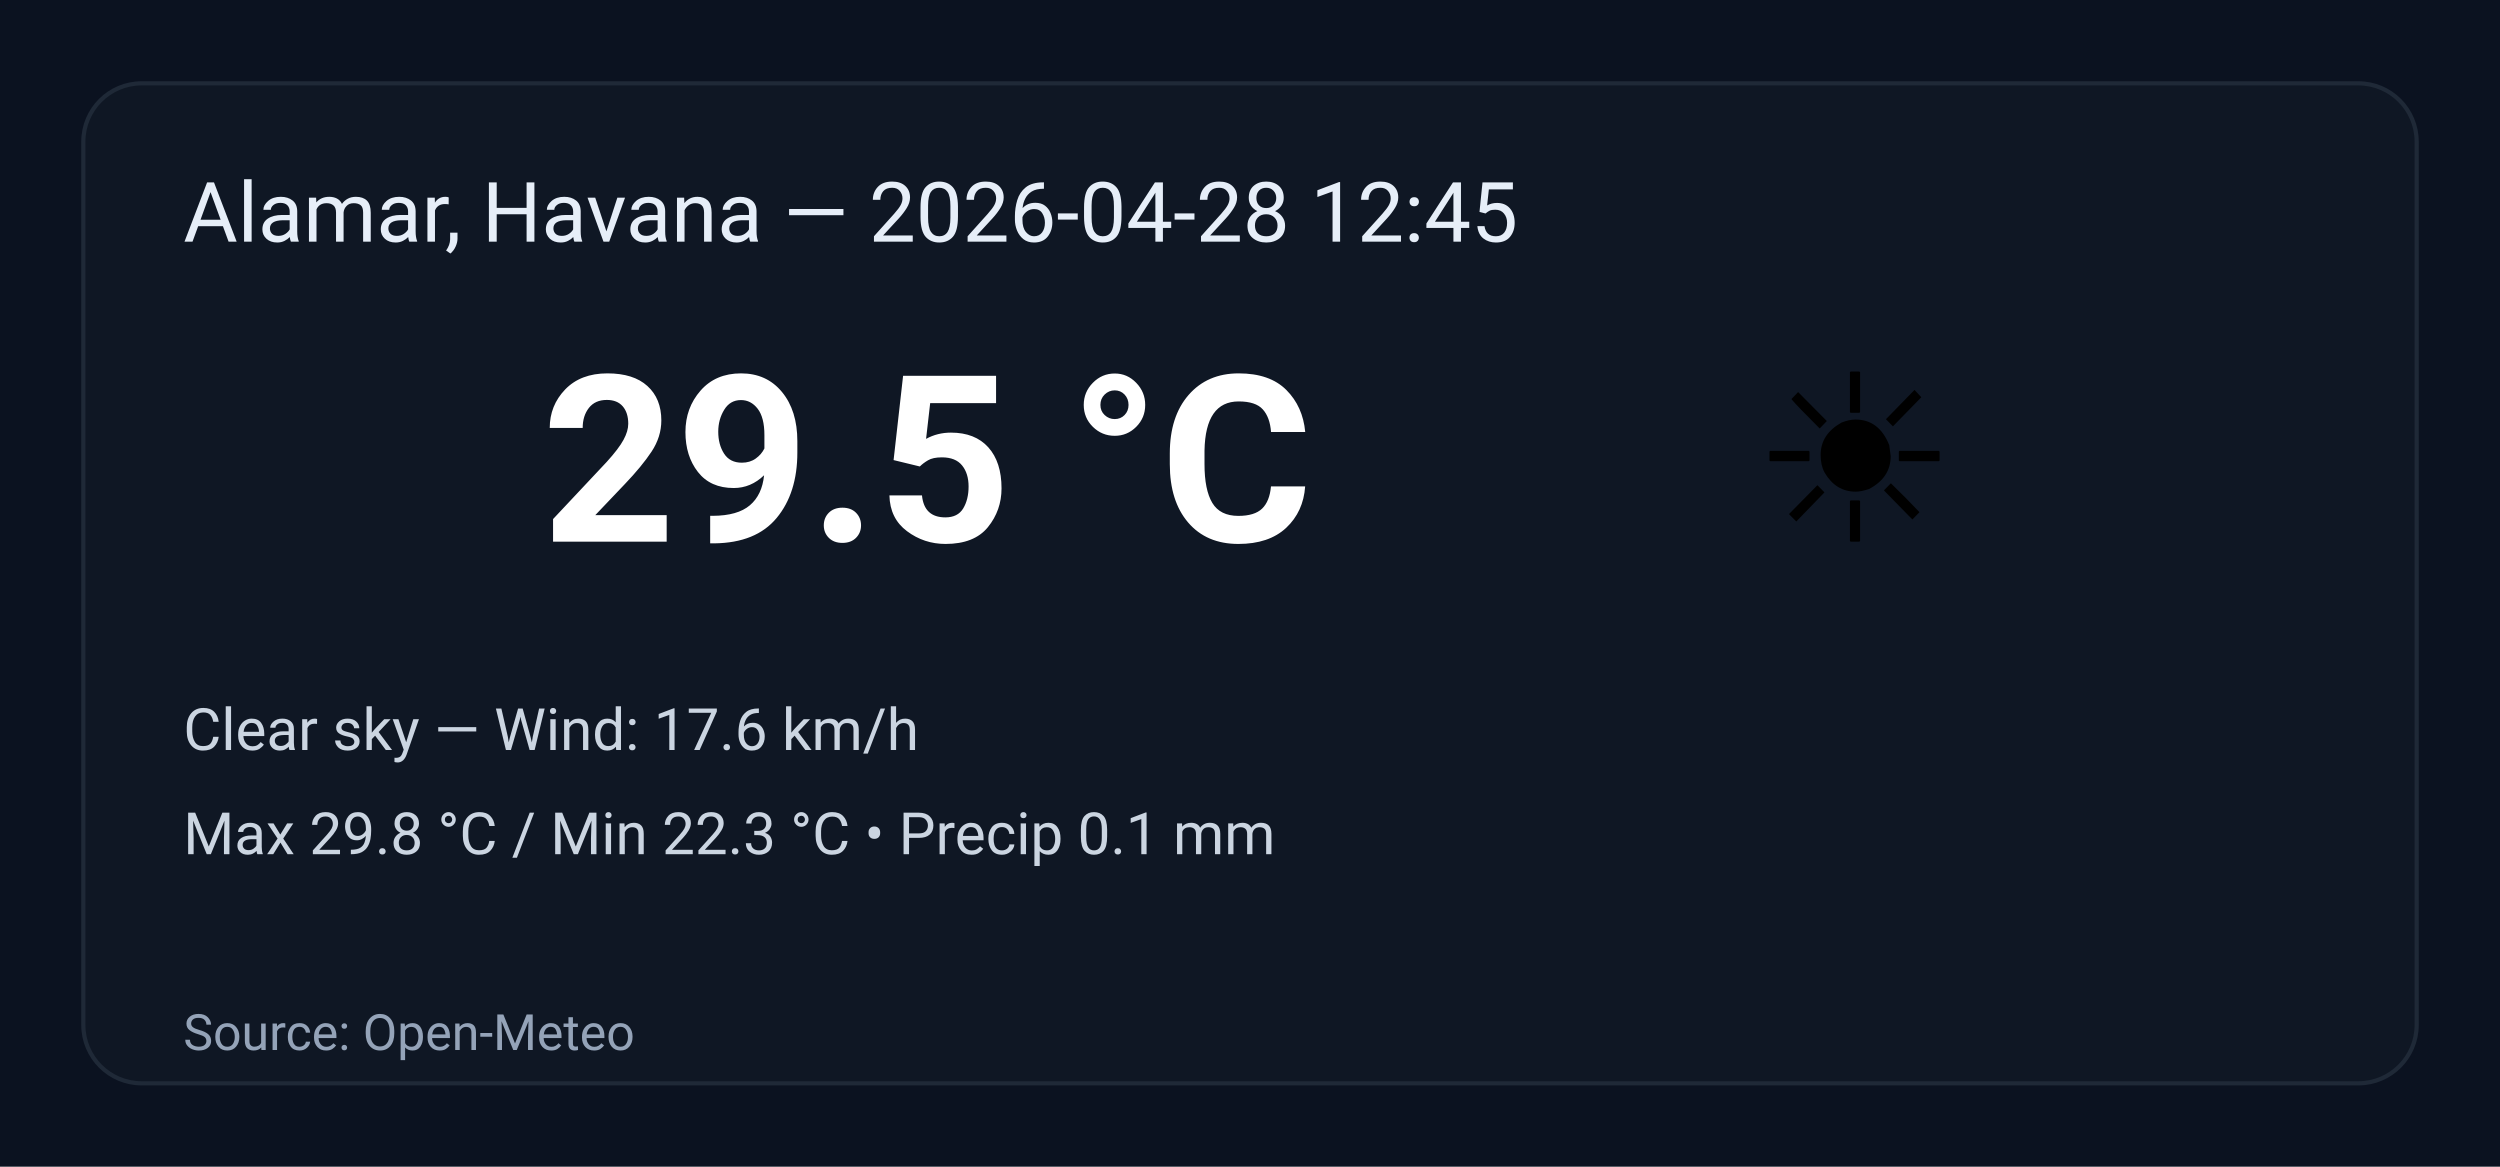
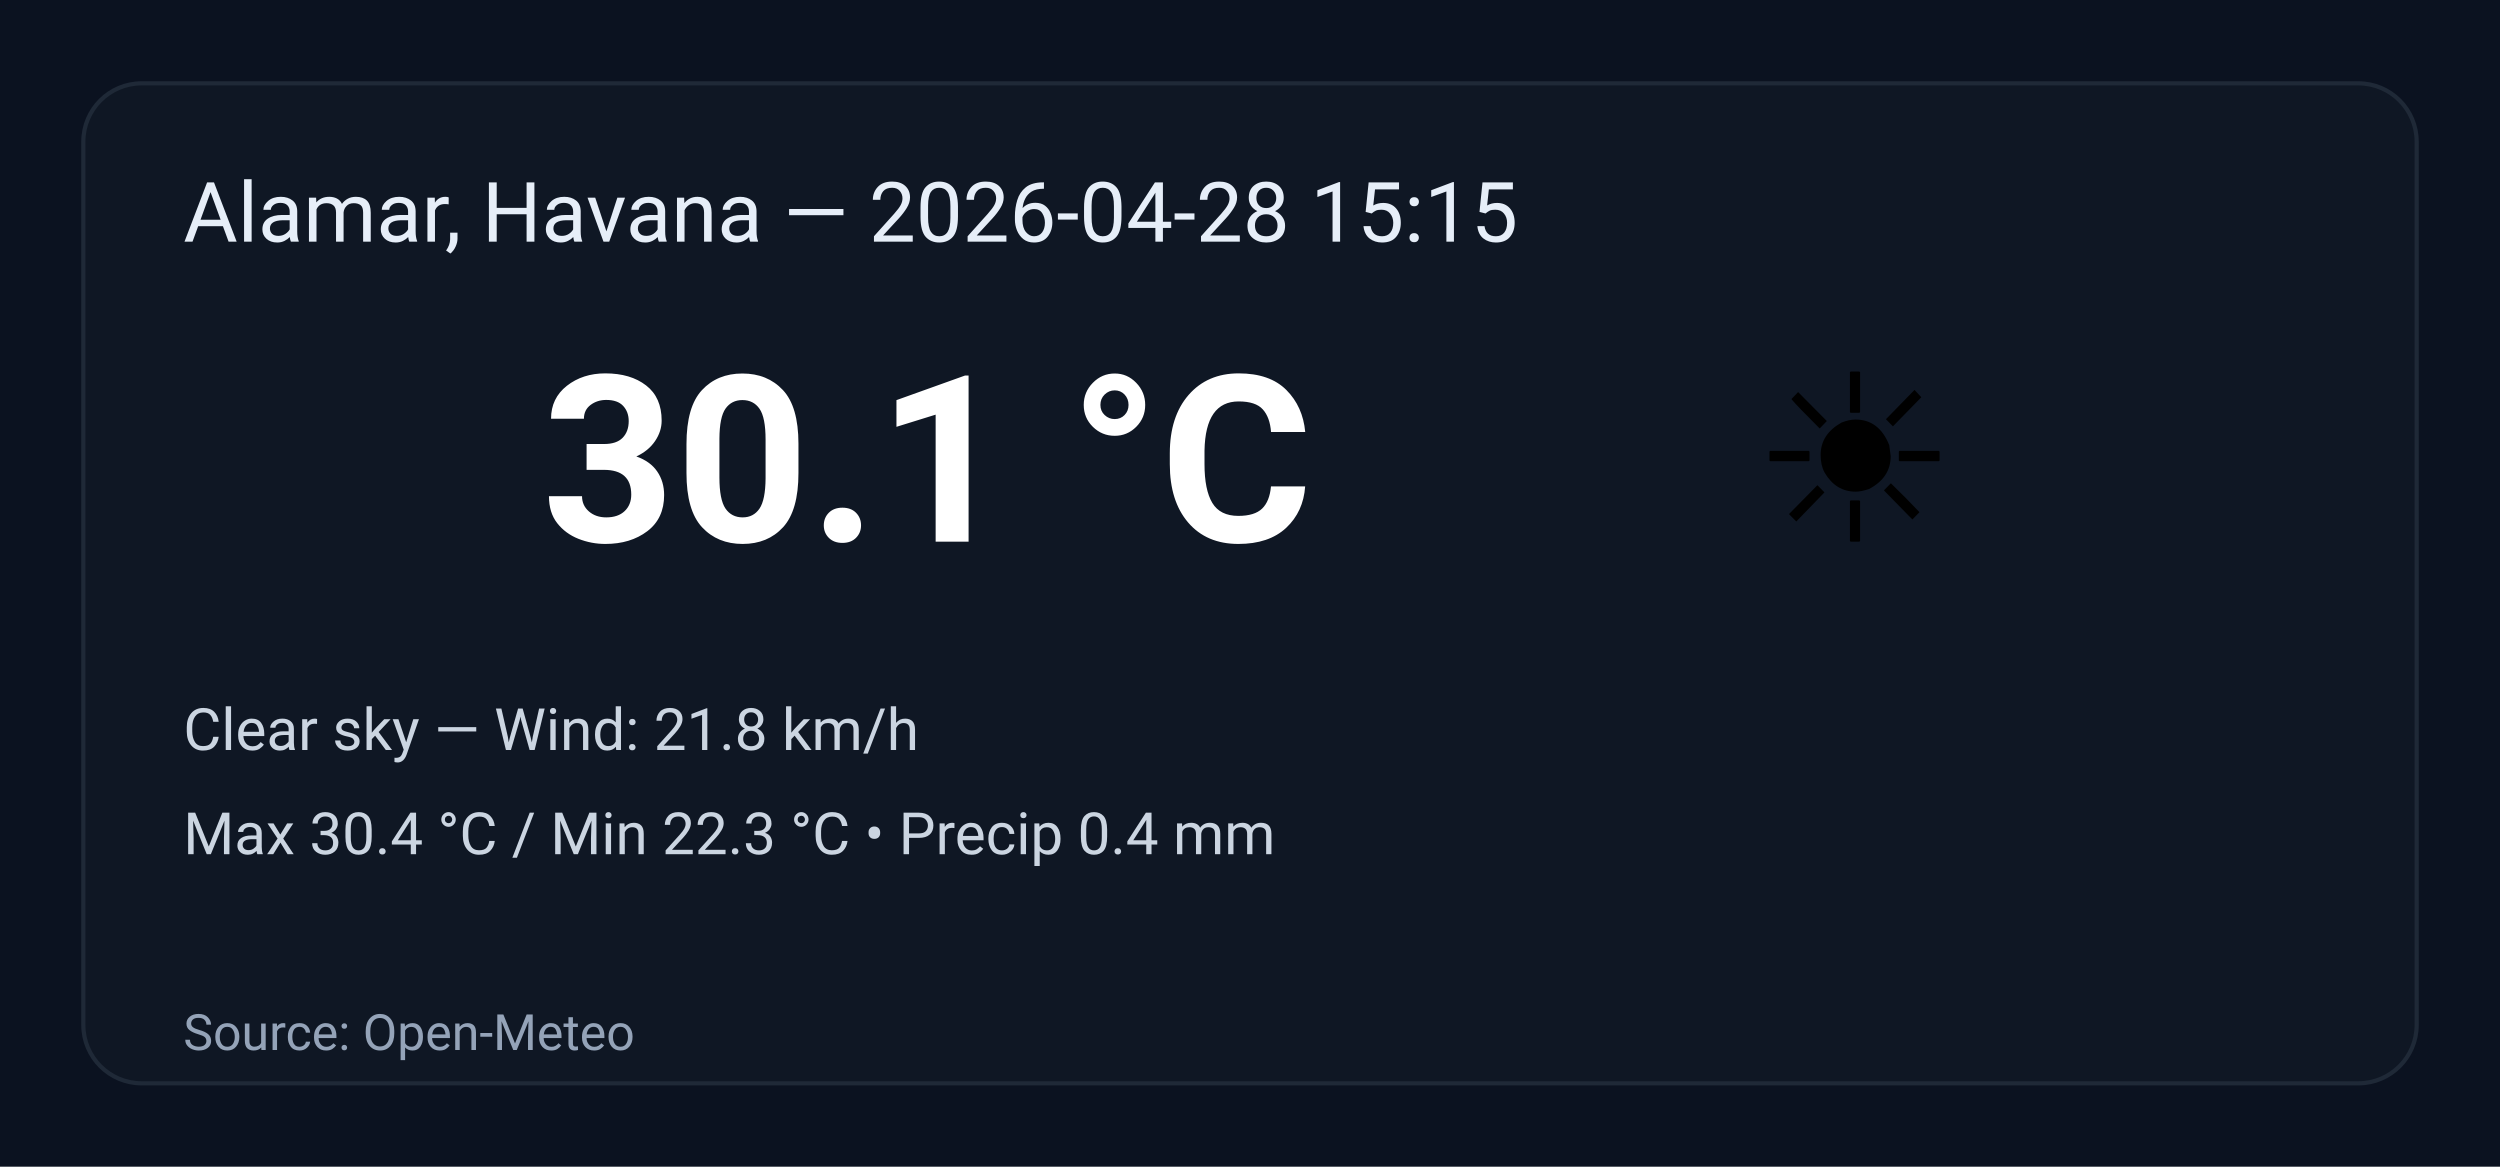
<svg xmlns="http://www.w3.org/2000/svg" width="600" height="280" viewBox="0 0 600 280" role="img" aria-label="Weather summary">
  <style>
    .bg { fill: #0b1220; }
    .card { fill: #0f1724; stroke: #1f2937; stroke-width:1; rx:14; }
    .title { font: 20px 'Segoe UI', Roboto, Arial; fill: #e6eef8; }
    .temp { font: 56px 'Segoe UI', Roboto, Arial; fill: #ffffff; font-weight:700; }
    .emoji { font-size:56px; }
    .meta { font: 14px 'Segoe UI', Roboto, Arial; fill: #cbd5e1; }
    .foot { font: 12px 'Segoe UI', Roboto, Arial; fill: #94a3b8; }
  </style>
  <rect class="bg" width="100%" height="100%" rx="0" />
  <g transform="translate(20,20)">
    <rect class="card" x="0" y="0" width="560" height="240" rx="12" />
-     <text class="title" x="24" y="38">Alamar, Havana — 2026-04-28 12:45</text>
+     <text class="title" x="24" y="38">Alamar, Havana — 2026-04-28 15:15</text>
    <text class="emoji" x="400" y="110">☀️</text>
-     <text class="temp" x="110" y="110">29.5 °C</text>
-     <text class="meta" x="24" y="160">Clear sky — Wind: 17.6 km/h</text>
-     <text class="meta" x="24" y="185">Max 29.8 °C / Min 22.3 °C  •  Precip 0.1 mm</text>
+     <text class="temp" x="110" y="110">30.1 °C</text>
+     <text class="meta" x="24" y="160">Clear sky — Wind: 21.8 km/h</text>
+     <text class="meta" x="24" y="185">Max 30.4 °C / Min 22.3 °C  •  Precip 0.4 mm</text>
    <text class="foot" x="24" y="232">Source: Open-Meteo</text>
  </g>
</svg>
